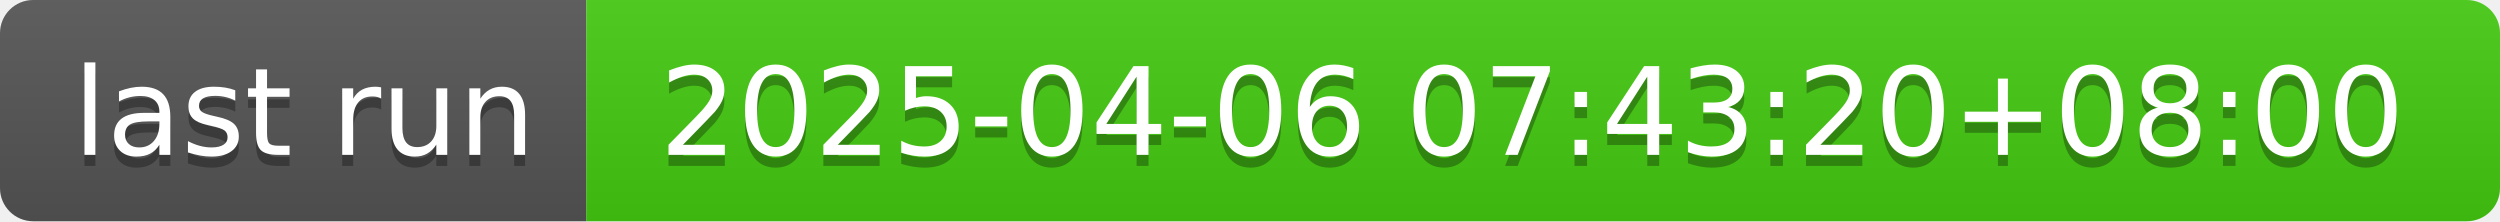
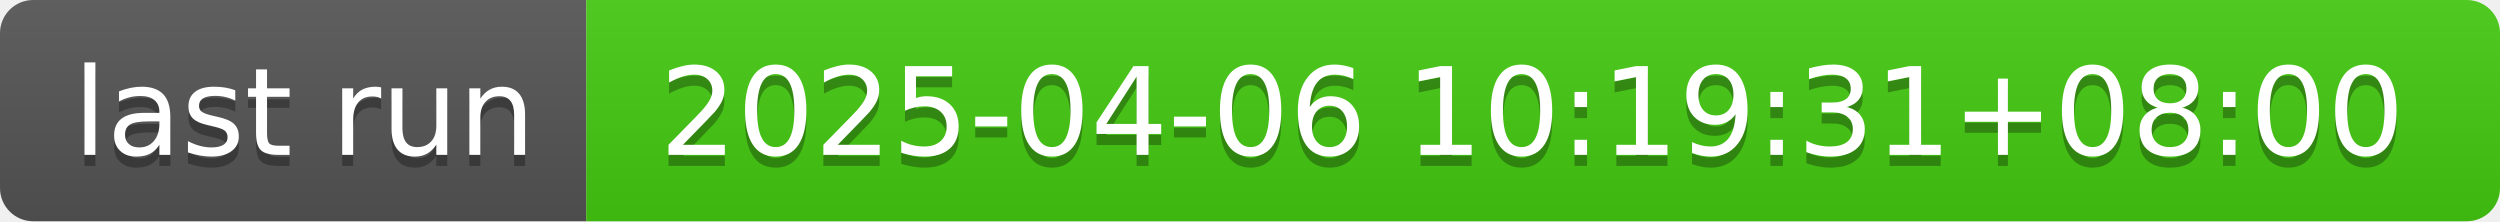
- <svg xmlns="http://www.w3.org/2000/svg" width="226" height="20" role="img" aria-label="last run: 2025-04-06 07:43:20+08:00">
+ <svg xmlns="http://www.w3.org/2000/svg" width="226" height="20" role="img" aria-label="last run: 2025-04-06 10:19:31+08:00">
  <linearGradient id="s" x2="0" y2="100%">
    <stop offset="0" stop-color="#bbb" stop-opacity=".1" />
    <stop offset="1" stop-opacity=".1" />
  </linearGradient>
  <clipPath id="r">
    <rect width="226" height="20" rx="3" fill="#fff" />
  </clipPath>
  <g clip-path="url(#r)">
    <rect width="53" height="20" fill="#555" />
    <rect x="53" width="173" height="20" fill="#4c1" />
    <rect width="226" height="20" fill="url(#s)" />
  </g>
  <g fill="#fff" text-anchor="middle" font-family="Verdana,Geneva,DejaVu Sans,sans-serif" text-rendering="geometricPrecision" font-size="110">
    <text aria-hidden="true" x="275" y="150" fill="#010101" fill-opacity=".3" transform="scale(.1)" textLength="430">last run</text>
    <text x="275" y="140" transform="scale(.1)" fill="#fff" textLength="430">last run</text>
-     <text aria-hidden="true" x="1385" y="150" fill="#010101" fill-opacity=".3" transform="scale(.1)" textLength="1630">2025-04-06 07:43:20+08:00</text>
-     <text x="1385" y="140" transform="scale(.1)" fill="#fff" textLength="1630">2025-04-06 07:43:20+08:00</text>
+     <text aria-hidden="true" x="1385" y="150" fill="#010101" fill-opacity=".3" transform="scale(.1)" textLength="1630">2025-04-06 10:19:31+08:00</text>
+     <text x="1385" y="140" transform="scale(.1)" fill="#fff" textLength="1630">2025-04-06 10:19:31+08:00</text>
  </g>
</svg>
